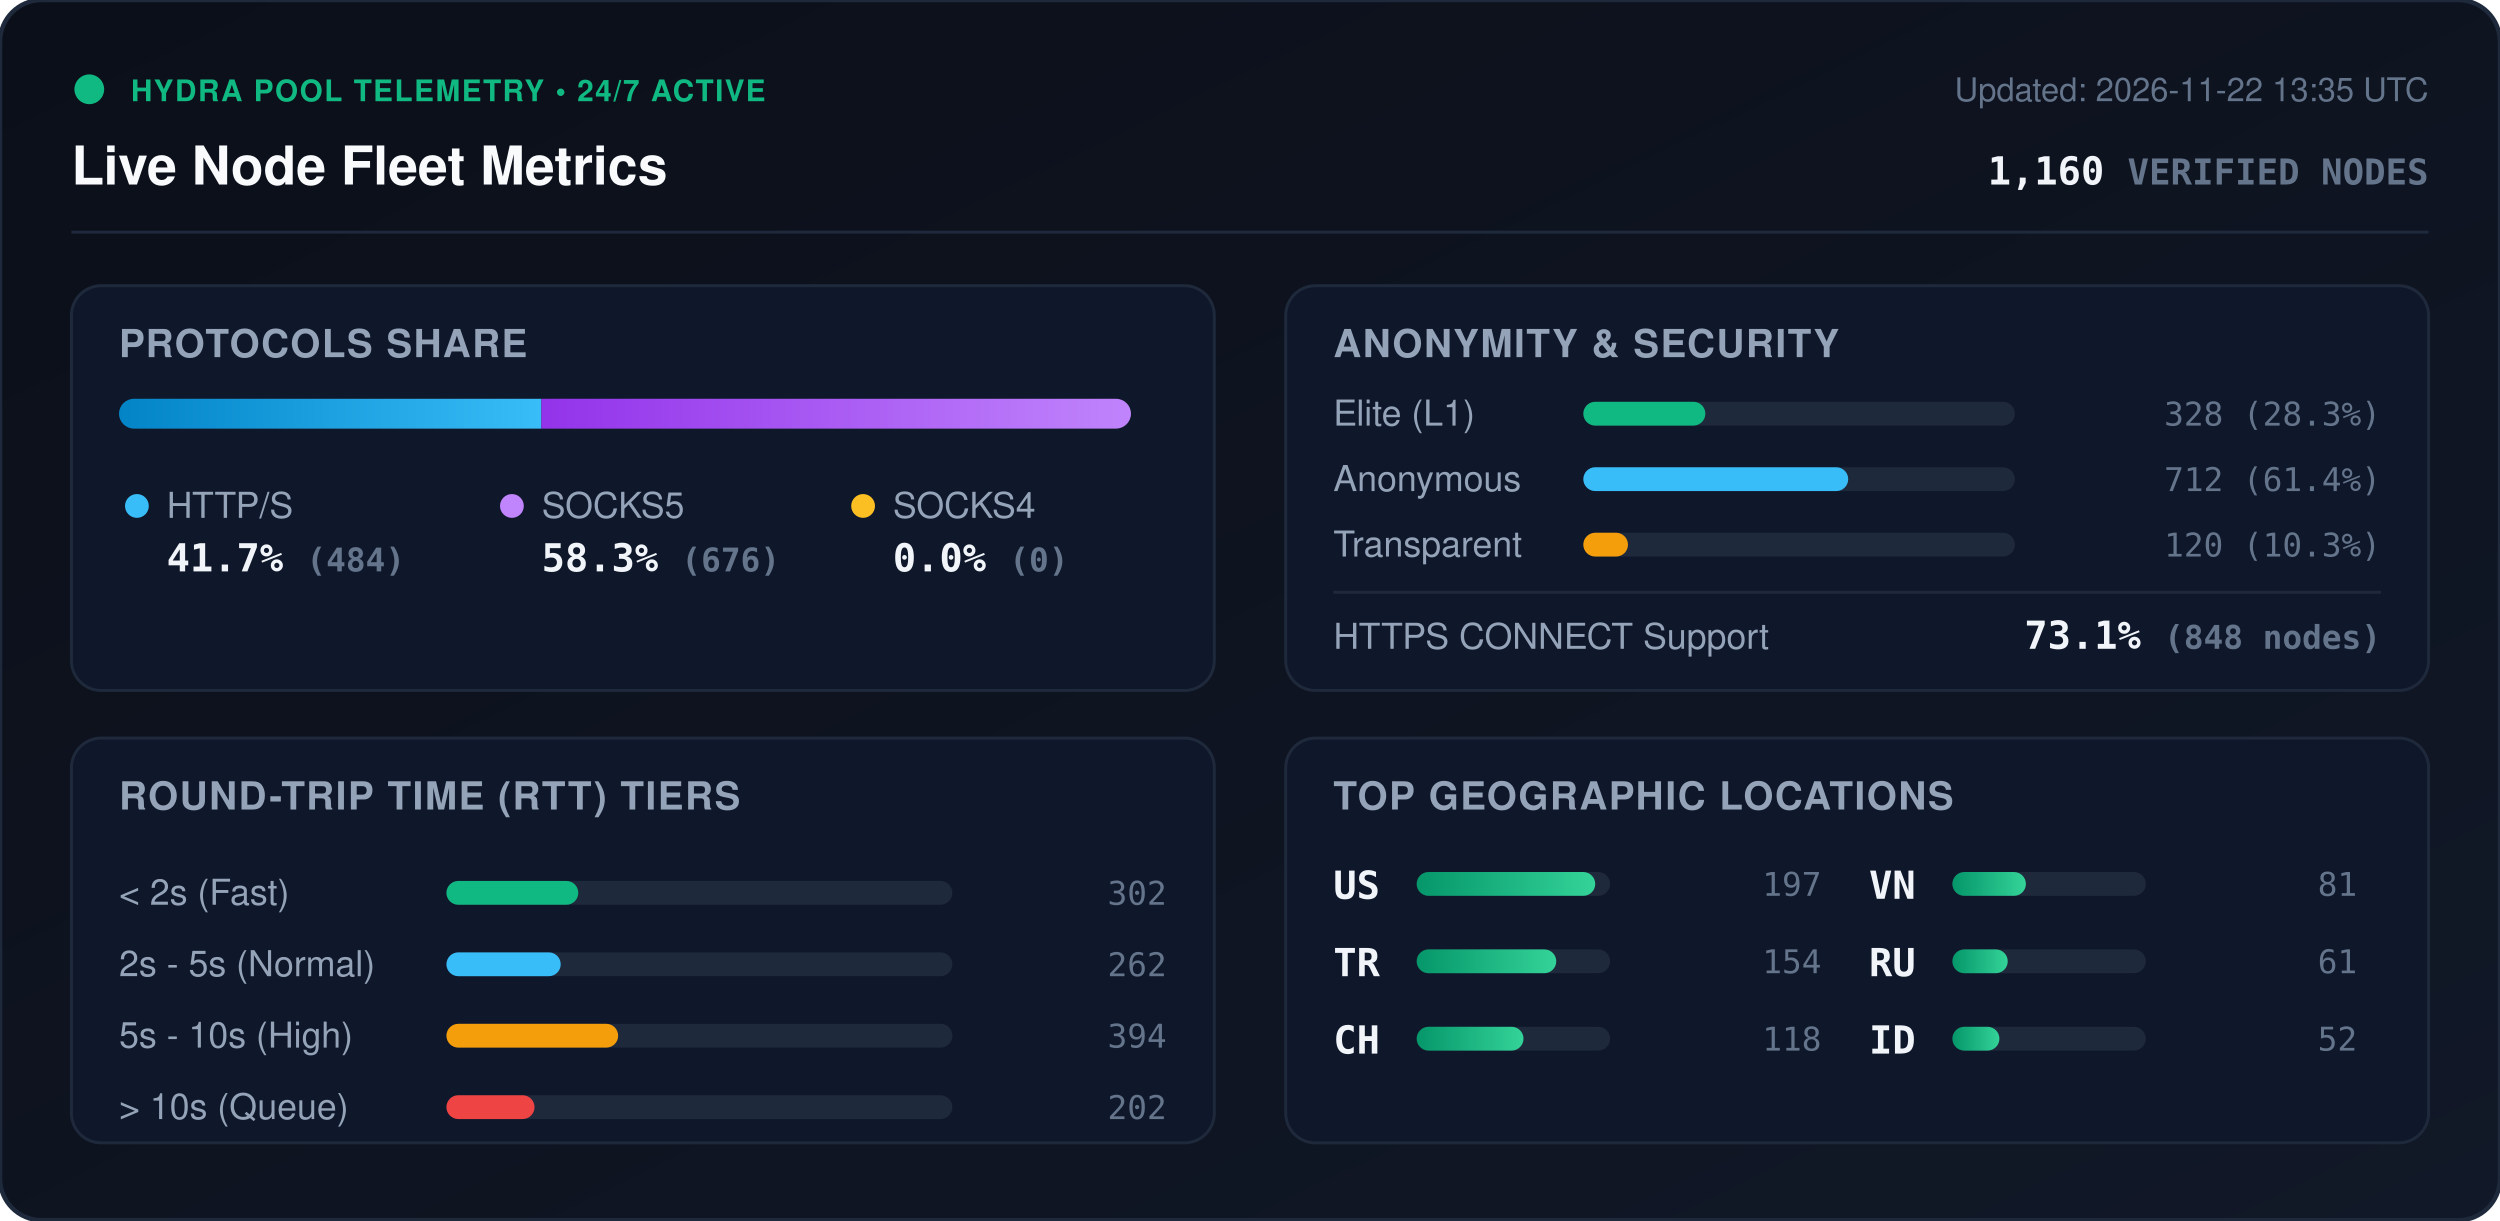
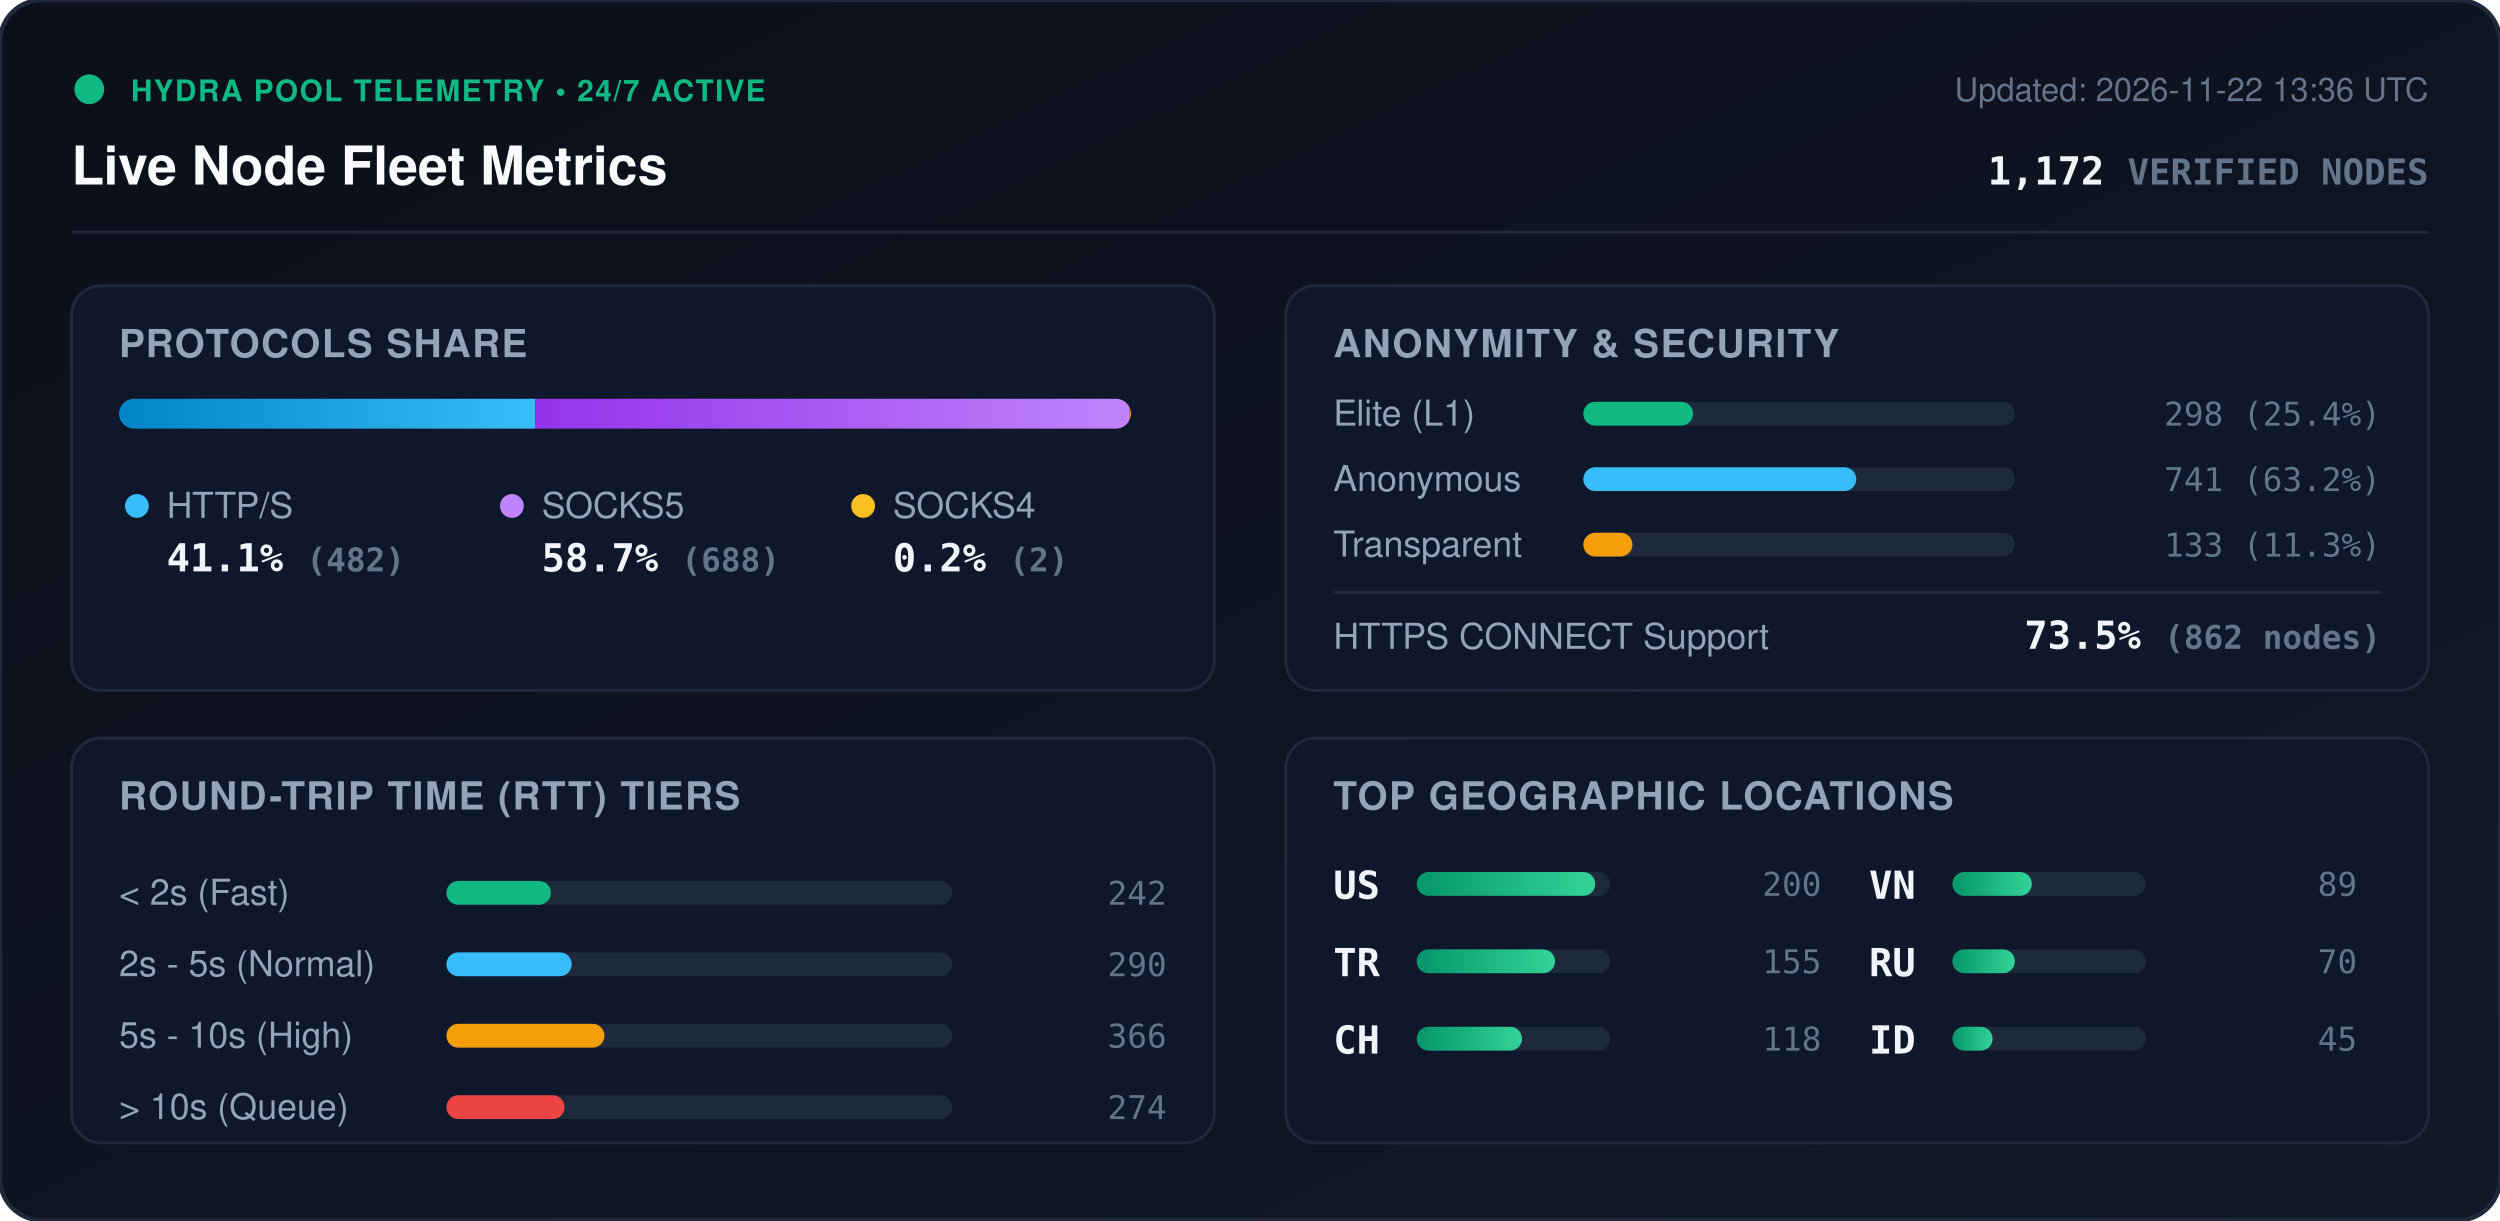
<svg xmlns="http://www.w3.org/2000/svg" viewBox="0 0 840 410" width="840" height="410" style="max-width: 100%; height: auto;">
  <defs>
    <linearGradient id="bg" x1="0%" y1="0%" x2="100%" y2="100%">
      <stop offset="0%" stop-color="#0b0f19" />
      <stop offset="100%" stop-color="#111827" />
    </linearGradient>
    <linearGradient id="bar-http" x1="0%" y1="0%" x2="100%" y2="0%">
      <stop offset="0%" stop-color="#0284c7" />
      <stop offset="100%" stop-color="#38bdf8" />
    </linearGradient>
    <linearGradient id="bar-socks5" x1="0%" y1="0%" x2="100%" y2="0%">
      <stop offset="0%" stop-color="#9333ea" />
      <stop offset="100%" stop-color="#c084fc" />
    </linearGradient>
    <linearGradient id="bar-socks4" x1="0%" y1="0%" x2="100%" y2="0%">
      <stop offset="0%" stop-color="#d97706" />
      <stop offset="100%" stop-color="#fbbf24" />
    </linearGradient>
    <linearGradient id="bar-green" x1="0%" y1="0%" x2="100%" y2="0%">
      <stop offset="0%" stop-color="#059669" />
      <stop offset="100%" stop-color="#34d399" />
    </linearGradient>
    <clipPath id="prog-track-clip">
      <rect width="340.0" height="10" rx="5" />
    </clipPath>
    <style>
      .title { font: 700 18px -apple-system, BlinkMacSystemFont, 'Segoe UI', Helvetica, Arial, sans-serif; fill: #f8fafc; }
      .sub { font: 500 11px -apple-system, BlinkMacSystemFont, 'Segoe UI', Helvetica, Arial, sans-serif; fill: #64748b; }
      .section-hdr { font: 600 13px -apple-system, BlinkMacSystemFont, 'Segoe UI', Helvetica, Arial, sans-serif; fill: #94a3b8; letter-spacing: 0.5px; }
      .metric-val { font: 700 13px -apple-system, BlinkMacSystemFont, 'Segoe UI', Helvetica, Arial, sans-serif; fill: #f1f5f9; }
      .metric-lbl { font: 500 12px -apple-system, BlinkMacSystemFont, 'Segoe UI', Helvetica, Arial, sans-serif; fill: #94a3b8; }
      .badge-txt { font: 700 10px -apple-system, BlinkMacSystemFont, 'Segoe UI', Helvetica, Arial, sans-serif; fill: #10b981; letter-spacing: 0.5px; }
      .mono { font-family: ui-monospace, SFMono-Regular, Menlo, Monaco, Consolas, monospace; }
      .pulse { animation: beacon 2s infinite ease-in-out; }
      @keyframes beacon { 0%, 100% { opacity: 1; } 50% { opacity: 0.35; } }
    </style>
  </defs>
  <rect width="840" height="410" rx="14" fill="url(#bg)" stroke="#1e293b" stroke-width="1.5" />
  <g transform="translate(24, 24)">
    <circle cx="6" cy="6" r="5" fill="#10b981" class="pulse" />
    <text x="20" y="10" class="badge-txt">HYDRA POOL TELEMETRY • 24/7 ACTIVE</text>
    <text x="0" y="38" class="title">Live Node Fleet Metrics</text>
-     <text x="792" y="10" text-anchor="end" class="sub">Updated: 2026-11-22 13:35 UTC</text>
-     <text x="792" y="38" text-anchor="end" class="metric-val mono" fill="#38bdf8">1,160 <tspan font-size="12" fill="#64748b">VERIFIED NODES</tspan>
+     <text x="792" y="10" text-anchor="end" class="sub">Updated: 2026-11-22 13:36 UTC</text>
+     <text x="792" y="38" text-anchor="end" class="metric-val mono" fill="#38bdf8">1,172 <tspan font-size="12" fill="#64748b">VERIFIED NODES</tspan>
    </text>
  </g>
  <line x1="24" y1="78" x2="816" y2="78" stroke="#1e293b" stroke-width="1" />
  <g transform="translate(24, 96)">
    <rect width="384" height="136" rx="10" fill="#0f172a" stroke="#1e293b" />
    <text x="16" y="24" class="section-hdr">PROTOCOLS SHARE</text>
    <g transform="translate(16, 38)">
      <rect width="340.0" height="10" rx="5" fill="#1e293b" />
      <g clip-path="url(#prog-track-clip)">
-         <rect x="0" width="141.9" height="10" fill="url(#bar-http)" />
-         <rect x="141.9" width="198.1" height="10" fill="url(#bar-socks5)" />
-         <rect x="340.0" width="0.0" height="10" fill="url(#bar-socks4)" />
+         <rect x="0" width="139.8" height="10" fill="url(#bar-http)" />
+         <rect x="139.8" width="199.6" height="10" fill="url(#bar-socks5)" />
+         <rect x="339.4" width="0.6" height="10" fill="url(#bar-socks4)" />
      </g>
    </g>
    <g transform="translate(16, 68)">
      <circle cx="6" cy="6" r="4" fill="#38bdf8" />
      <text x="16" y="10" class="metric-lbl">HTTP/S</text>
-       <text x="16" y="28" class="metric-val mono">41.7% <tspan font-size="11" fill="#64748b">(484)</tspan>
+       <text x="16" y="28" class="metric-val mono">41.1% <tspan font-size="11" fill="#64748b">(482)</tspan>
      </text>
      <circle cx="132" cy="6" r="4" fill="#c084fc" />
      <text x="142" y="10" class="metric-lbl">SOCKS5</text>
-       <text x="142" y="28" class="metric-val mono">58.3% <tspan font-size="11" fill="#64748b">(676)</tspan>
+       <text x="142" y="28" class="metric-val mono">58.7% <tspan font-size="11" fill="#64748b">(688)</tspan>
      </text>
      <circle cx="250" cy="6" r="4" fill="#fbbf24" />
      <text x="260" y="10" class="metric-lbl">SOCKS4</text>
-       <text x="260" y="28" class="metric-val mono">0.0% <tspan font-size="11" fill="#64748b">(0)</tspan>
+       <text x="260" y="28" class="metric-val mono">0.2% <tspan font-size="11" fill="#64748b">(2)</tspan>
      </text>
    </g>
  </g>
  <g transform="translate(432, 96)">
    <rect width="384" height="136" rx="10" fill="#0f172a" stroke="#1e293b" />
    <text x="16" y="24" class="section-hdr">ANONYMITY &amp; SECURITY</text>
    <text x="16" y="47" class="metric-lbl">Elite (L1)</text>
    <rect x="100" y="39" width="145.0" height="8" rx="4" fill="#1e293b" />
-     <rect x="100" y="39" width="41.0" height="8" rx="4" fill="#10b981" />
-     <text x="368" y="47" text-anchor="end" class="mono sub" fill="#e2e8f0">328 (28.3%)</text>
+     <rect x="100" y="39" width="36.9" height="8" rx="4" fill="#10b981" />
+     <text x="368" y="47" text-anchor="end" class="mono sub" fill="#e2e8f0">298 (25.4%)</text>
    <text x="16" y="69" class="metric-lbl">Anonymous</text>
    <rect x="100" y="61" width="145.0" height="8" rx="4" fill="#1e293b" />
-     <rect x="100" y="61" width="89.0" height="8" rx="4" fill="#38bdf8" />
-     <text x="368" y="69" text-anchor="end" class="mono sub" fill="#e2e8f0">712 (61.4%)</text>
+     <rect x="100" y="61" width="91.7" height="8" rx="4" fill="#38bdf8" />
+     <text x="368" y="69" text-anchor="end" class="mono sub" fill="#e2e8f0">741 (63.2%)</text>
    <text x="16" y="91" class="metric-lbl">Transparent</text>
    <rect x="100" y="83" width="145.0" height="8" rx="4" fill="#1e293b" />
-     <rect x="100" y="83" width="15.0" height="8" rx="4" fill="#f59e0b" />
-     <text x="368" y="91" text-anchor="end" class="mono sub" fill="#e2e8f0">120 (10.3%)</text>
+     <rect x="100" y="83" width="16.5" height="8" rx="4" fill="#f59e0b" />
+     <text x="368" y="91" text-anchor="end" class="mono sub" fill="#e2e8f0">133 (11.3%)</text>
    <line x1="16" y1="103" x2="368" y2="103" stroke="#1e293b" stroke-width="1" />
    <text x="16" y="122" class="metric-lbl">HTTPS CONNECT Support</text>
-     <text x="368" y="122" text-anchor="end" class="metric-val mono" fill="#34d399">73.1% <tspan font-size="11" fill="#64748b">(848 nodes)</tspan>
+     <text x="368" y="122" text-anchor="end" class="metric-val mono" fill="#34d399">73.5% <tspan font-size="11" fill="#64748b">(862 nodes)</tspan>
    </text>
  </g>
  <g transform="translate(24, 248)">
    <rect width="384" height="136" rx="10" fill="#0f172a" stroke="#1e293b" />
    <text x="16" y="24" class="section-hdr">ROUND-TRIP TIME (RTT) TIERS</text>
    <g transform="translate(16, 42)">
      <text x="0" y="14" class="metric-lbl">&lt; 2s (Fast)</text>
      <rect x="110" y="6" width="170" height="8" rx="4" fill="#1e293b" />
-       <rect x="110" y="6" width="44.3" height="8" rx="4" fill="#10b981" />
-       <text x="352" y="14" text-anchor="end" class="mono sub">302</text>
+       <rect x="110" y="6" width="35.1" height="8" rx="4" fill="#10b981" />
+       <text x="352" y="14" text-anchor="end" class="mono sub">242</text>
      <text x="0" y="38" class="metric-lbl">2s - 5s (Normal)</text>
      <rect x="110" y="30" width="170" height="8" rx="4" fill="#1e293b" />
-       <rect x="110" y="30" width="38.4" height="8" rx="4" fill="#38bdf8" />
-       <text x="352" y="38" text-anchor="end" class="mono sub">262</text>
+       <rect x="110" y="30" width="42.1" height="8" rx="4" fill="#38bdf8" />
+       <text x="352" y="38" text-anchor="end" class="mono sub">290</text>
      <text x="0" y="62" class="metric-lbl">5s - 10s (High)</text>
      <rect x="110" y="54" width="170" height="8" rx="4" fill="#1e293b" />
-       <rect x="110" y="54" width="57.7" height="8" rx="4" fill="#f59e0b" />
-       <text x="352" y="62" text-anchor="end" class="mono sub">394</text>
+       <rect x="110" y="54" width="53.1" height="8" rx="4" fill="#f59e0b" />
+       <text x="352" y="62" text-anchor="end" class="mono sub">366</text>
      <text x="0" y="86" class="metric-lbl">&gt; 10s (Queue)</text>
      <rect x="110" y="78" width="170" height="8" rx="4" fill="#1e293b" />
-       <rect x="110" y="78" width="29.6" height="8" rx="4" fill="#ef4444" />
-       <text x="352" y="86" text-anchor="end" class="mono sub">202</text>
+       <rect x="110" y="78" width="39.7" height="8" rx="4" fill="#ef4444" />
+       <text x="352" y="86" text-anchor="end" class="mono sub">274</text>
    </g>
  </g>
  <g transform="translate(432, 248)">
    <rect width="384" height="136" rx="10" fill="#0f172a" stroke="#1e293b" />
    <text x="16" y="24" class="section-hdr">TOP GEOGRAPHIC LOCATIONS</text>
    <g transform="translate(16, 42)">
      <g transform="translate(0, 0)">
        <text x="0" y="12" class="mono metric-val" font-size="12">US</text>
        <rect x="28" y="3" width="65" height="8" rx="4" fill="#1e293b" />
        <rect x="28" y="3" width="60.0" height="8" rx="4" fill="url(#bar-green)" />
-         <text x="164" y="11" text-anchor="end" class="mono sub">197</text>
+         <text x="164" y="11" text-anchor="end" class="mono sub">200</text>
      </g>
      <g transform="translate(0, 26)">
        <text x="0" y="12" class="mono metric-val" font-size="12">TR</text>
        <rect x="28" y="3" width="65" height="8" rx="4" fill="#1e293b" />
-         <rect x="28" y="3" width="46.9" height="8" rx="4" fill="url(#bar-green)" />
-         <text x="164" y="11" text-anchor="end" class="mono sub">154</text>
+         <rect x="28" y="3" width="46.5" height="8" rx="4" fill="url(#bar-green)" />
+         <text x="164" y="11" text-anchor="end" class="mono sub">155</text>
      </g>
      <g transform="translate(0, 52)">
        <text x="0" y="12" class="mono metric-val" font-size="12">CH</text>
        <rect x="28" y="3" width="65" height="8" rx="4" fill="#1e293b" />
-         <rect x="28" y="3" width="35.9" height="8" rx="4" fill="url(#bar-green)" />
+         <rect x="28" y="3" width="35.4" height="8" rx="4" fill="url(#bar-green)" />
        <text x="164" y="11" text-anchor="end" class="mono sub">118</text>
      </g>
      <g transform="translate(180, 0)">
        <text x="0" y="12" class="mono metric-val" font-size="12">VN</text>
        <rect x="28" y="3" width="65" height="8" rx="4" fill="#1e293b" />
-         <rect x="28" y="3" width="24.7" height="8" rx="4" fill="url(#bar-green)" />
-         <text x="164" y="11" text-anchor="end" class="mono sub">81</text>
+         <rect x="28" y="3" width="26.7" height="8" rx="4" fill="url(#bar-green)" />
+         <text x="164" y="11" text-anchor="end" class="mono sub">89</text>
      </g>
      <g transform="translate(180, 26)">
        <text x="0" y="12" class="mono metric-val" font-size="12">RU</text>
        <rect x="28" y="3" width="65" height="8" rx="4" fill="#1e293b" />
-         <rect x="28" y="3" width="18.6" height="8" rx="4" fill="url(#bar-green)" />
-         <text x="164" y="11" text-anchor="end" class="mono sub">61</text>
+         <rect x="28" y="3" width="21.0" height="8" rx="4" fill="url(#bar-green)" />
+         <text x="164" y="11" text-anchor="end" class="mono sub">70</text>
      </g>
      <g transform="translate(180, 52)">
        <text x="0" y="12" class="mono metric-val" font-size="12">ID</text>
        <rect x="28" y="3" width="65" height="8" rx="4" fill="#1e293b" />
-         <rect x="28" y="3" width="15.8" height="8" rx="4" fill="url(#bar-green)" />
-         <text x="164" y="11" text-anchor="end" class="mono sub">52</text>
+         <rect x="28" y="3" width="13.5" height="8" rx="4" fill="url(#bar-green)" />
+         <text x="164" y="11" text-anchor="end" class="mono sub">45</text>
      </g>
    </g>
  </g>
</svg>
